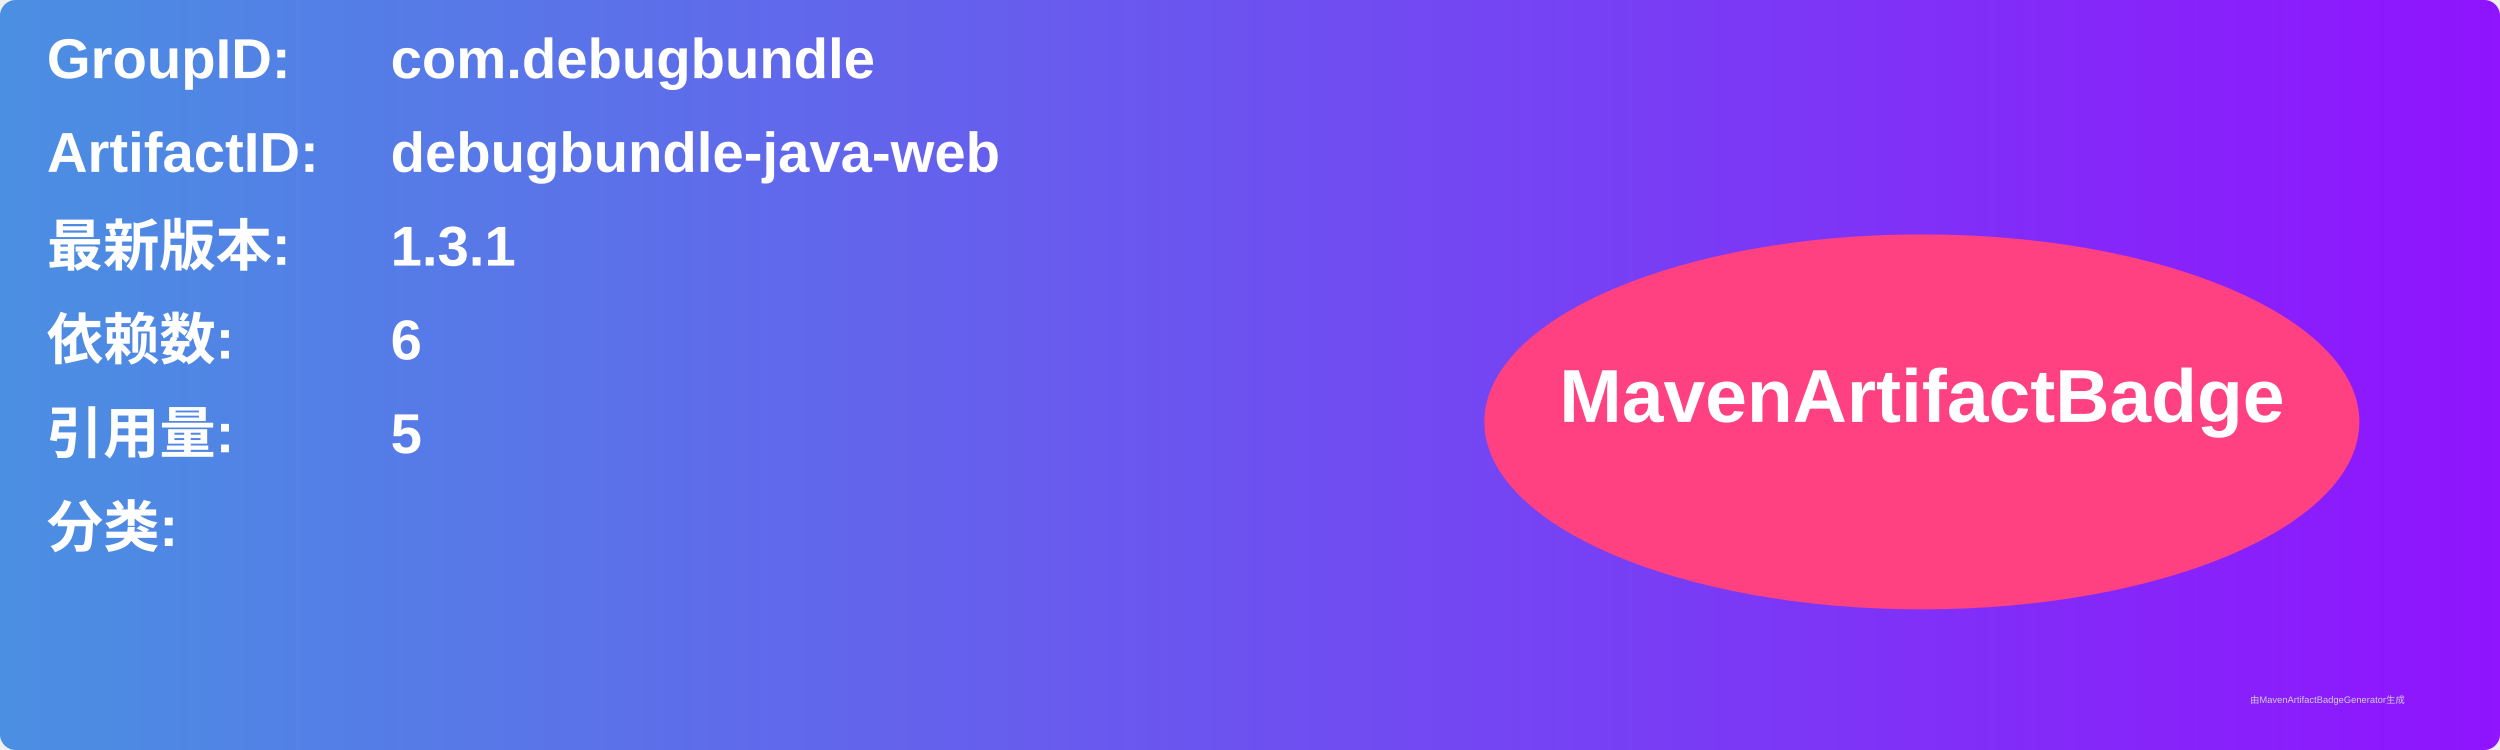
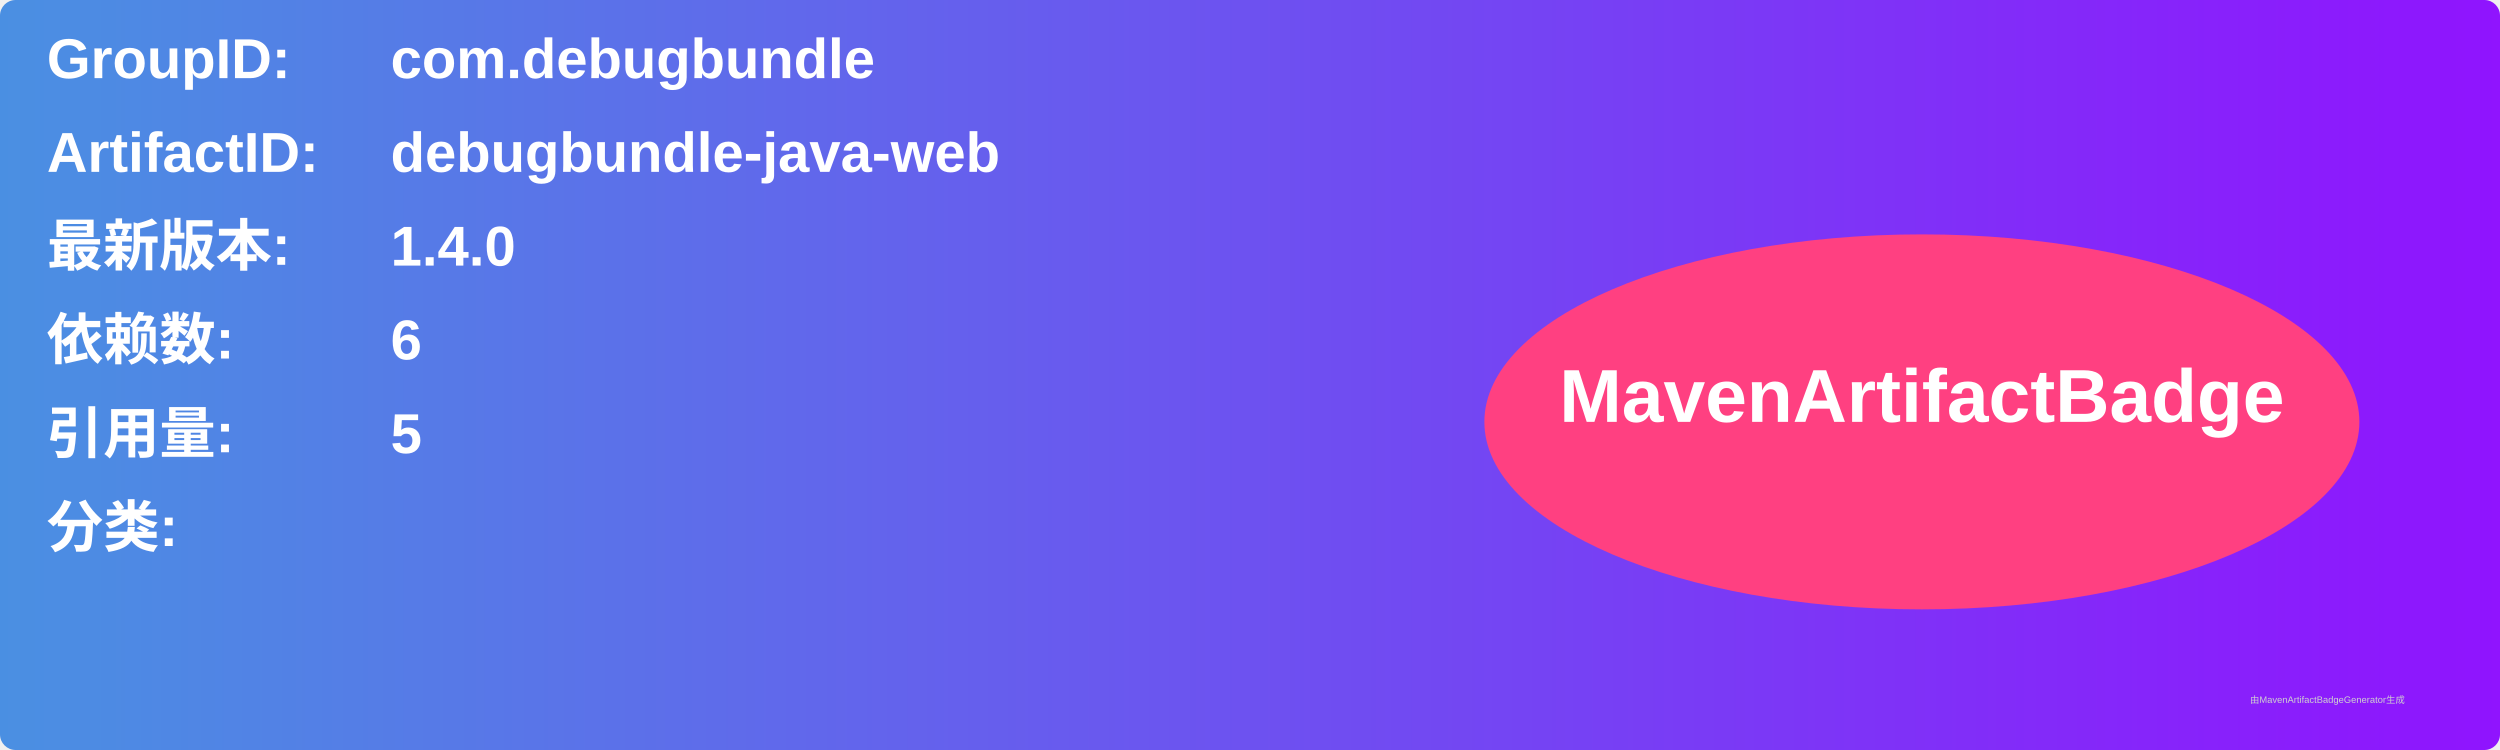
<svg xmlns="http://www.w3.org/2000/svg" width="800" height="240" viewBox="0 0 800 240">
  <linearGradient id="grad" x1="0%" y1="0%" x2="100%" y2="0%">
    <stop offset="0%" stop-color="#4a90e2" />
    <stop offset="100%" stop-color="#9013fe" />
  </linearGradient>
  <rect width="100%" height="100%" rx="5" ry="5" fill="url(#grad)" />
  <g transform="translate(15, 15)">
    <text x="0" y="10" font-family="Arial" font-size="18" fill="white" font-weight="bold" width="260">GroupID:</text>
    <text x="110" y="10" font-family="Arial" font-size="18" fill="white" font-weight="bold" width="460">com.debugbundle</text>
    <text x="0" y="40" font-family="Arial" font-size="18" fill="white" font-weight="bold" width="260">ArtifactID:</text>
    <text x="110" y="40" font-family="Arial" font-size="18" fill="white" font-weight="bold" width="460">debugbundle-java-web</text>
    <text x="0" y="70" font-family="Arial" font-size="18" fill="white" font-weight="bold">最新版本:</text>
    <text x="110" y="70" font-family="Arial" font-size="18" fill="white" font-weight="bold">
-       <tspan font-weight="bold">1.3.1</tspan>
+       <tspan font-weight="bold">1.4.0</tspan>
    </text>
    <text x="0" y="100" font-family="Arial" font-size="18" fill="white" font-weight="bold">依赖数: </text>
    <text x="110" y="100" font-family="Arial" font-size="18" fill="white">
      <tspan font-weight="bold">6</tspan>
    </text>
    <text x="0" y="130" font-family="Arial" font-size="18" fill="white" font-weight="bold">引用量: </text>
    <text x="110" y="130" font-family="Arial" font-size="18" fill="white">
      <tspan font-weight="bold">5</tspan>
    </text>
    <text x="0" y="160" font-family="Arial" font-size="18" fill="white" font-weight="bold">分类:</text>
    <text x="10" y="190" font-family="Arial" font-size="10" fill="white">
      <tspan font-weight="bold" />
    </text>
    <ellipse cx="600" cy="120" rx="140" ry="60" fill="#ff4081" />
    <text x="600" y="120" text-anchor="middle" font-family="Arial" font-size="24" fill="white" font-weight="bold">MavenArtifactBadge</text>
  </g>
  <text x="720" y="225" font-family="Arial" font-size="3" fill="#d0d0d0">由MavenArtifactBadgeGenerator生成</text>
</svg>
